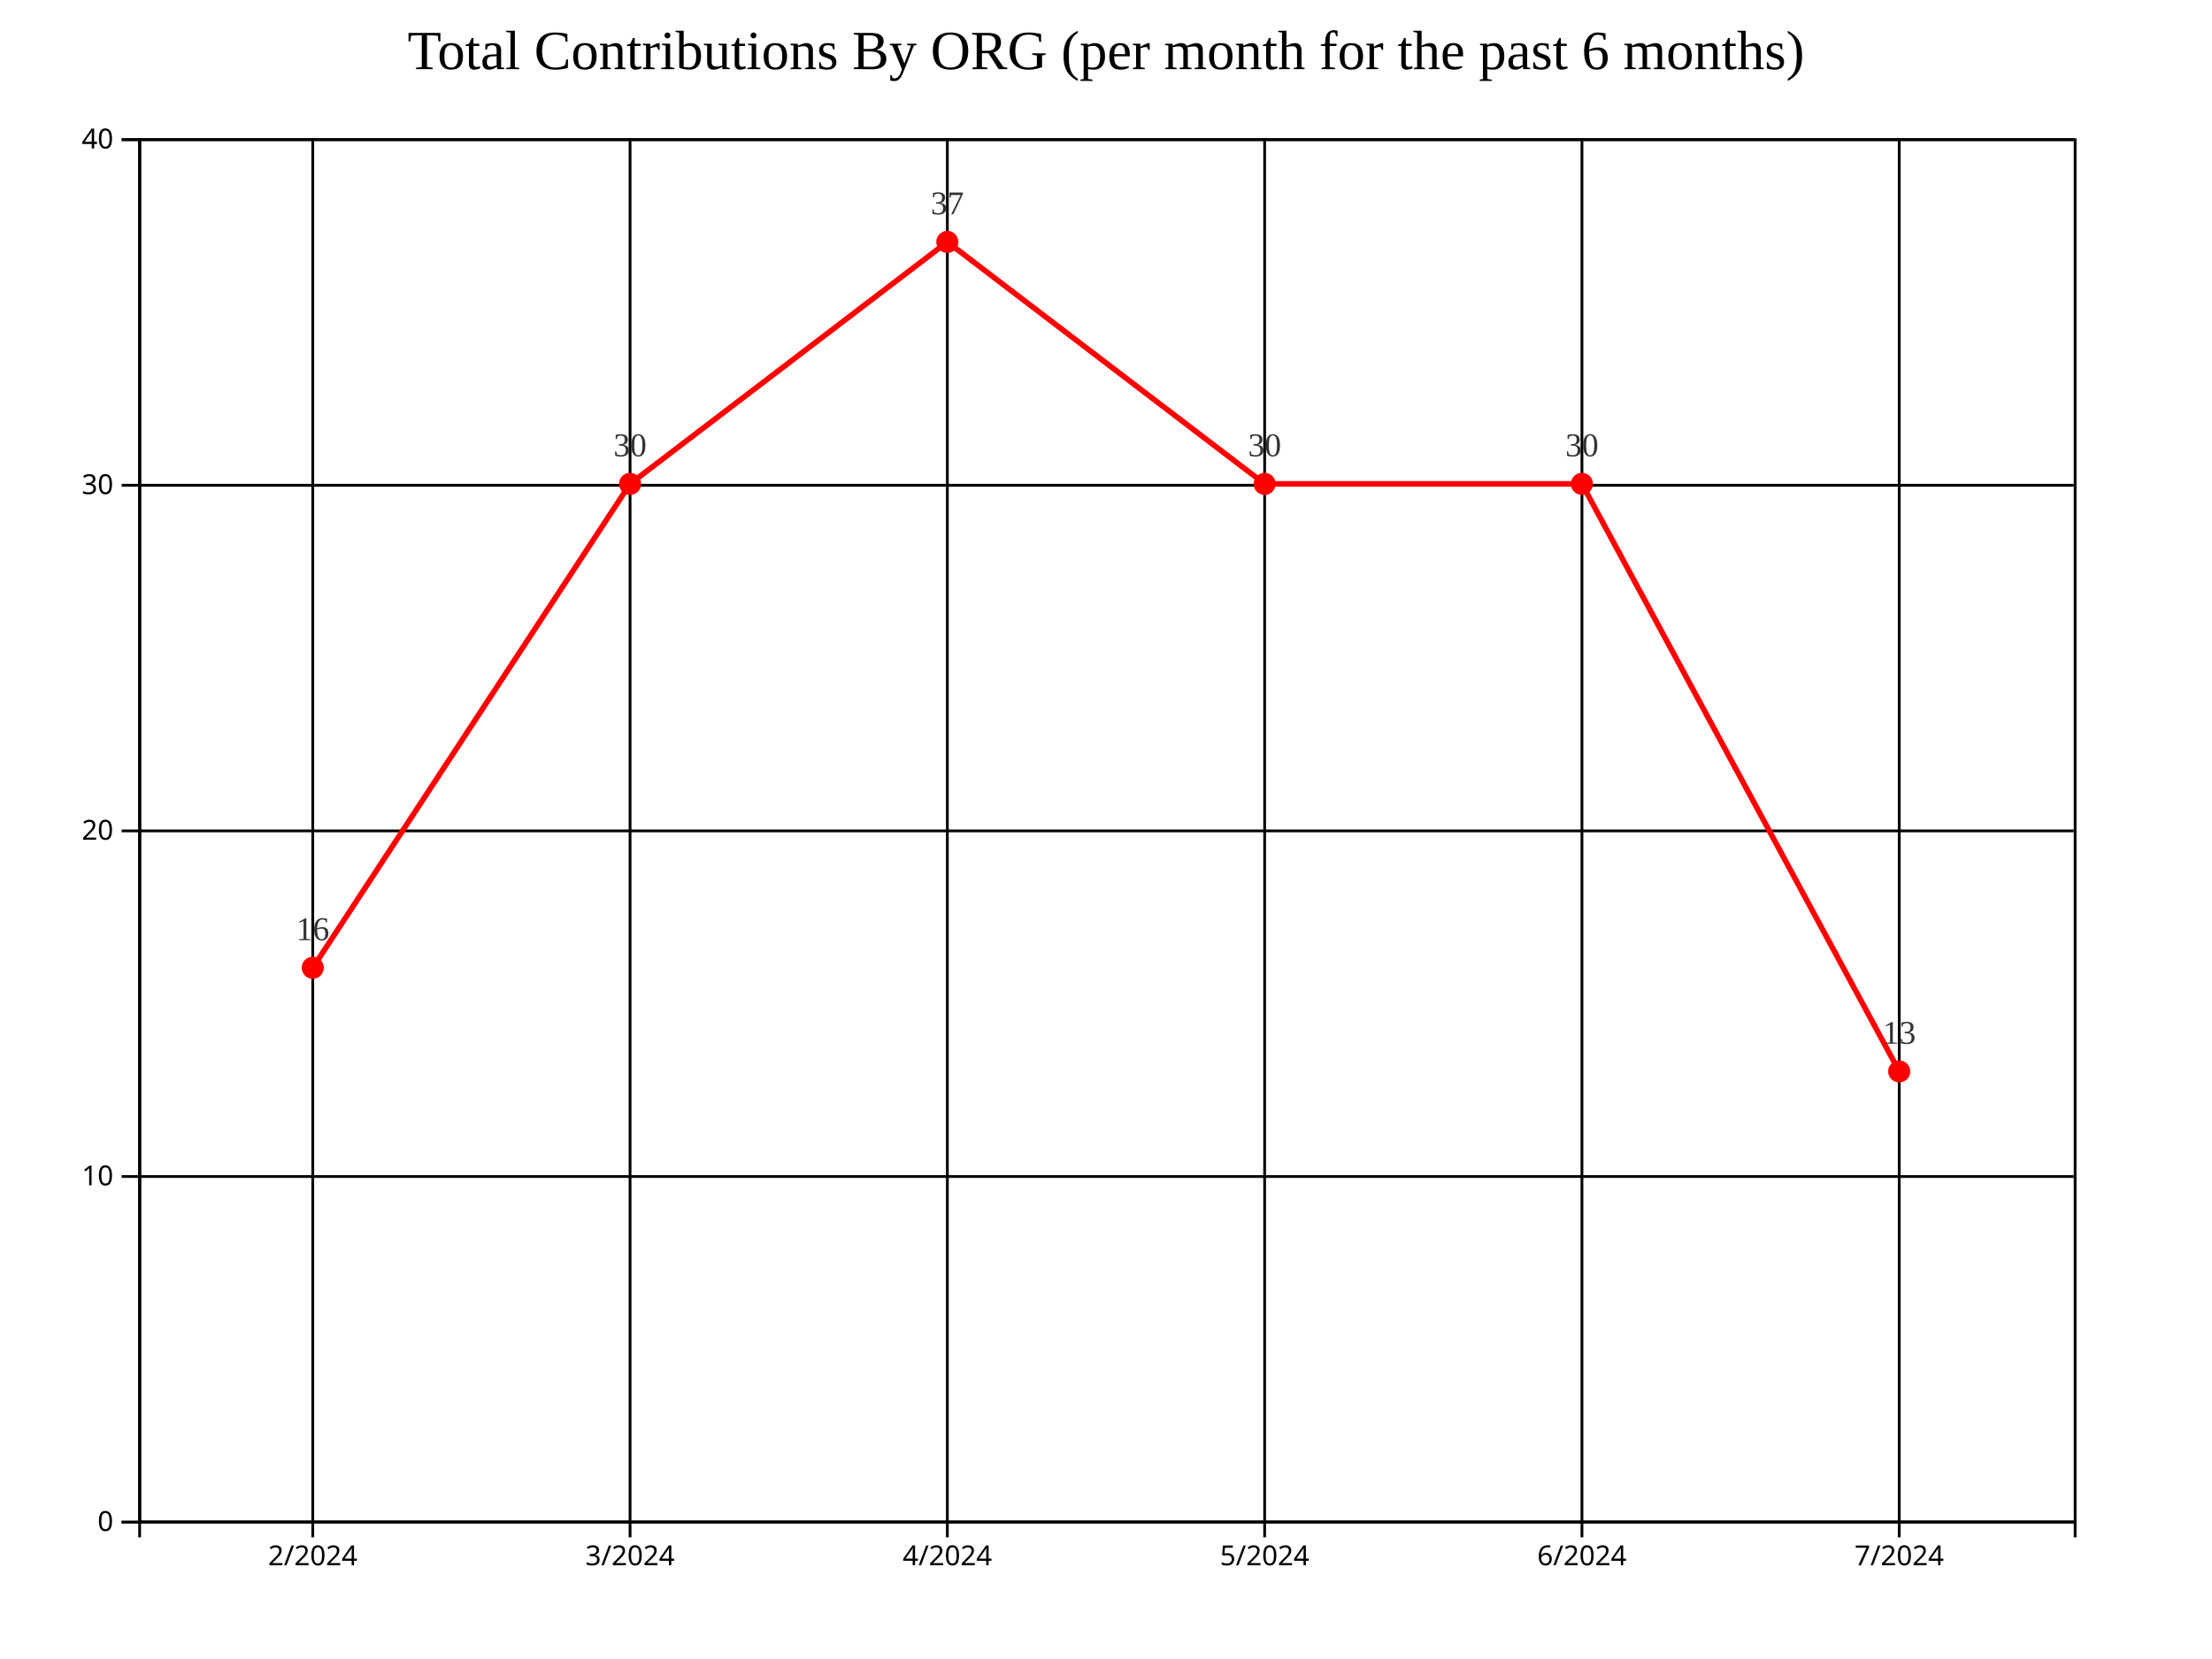
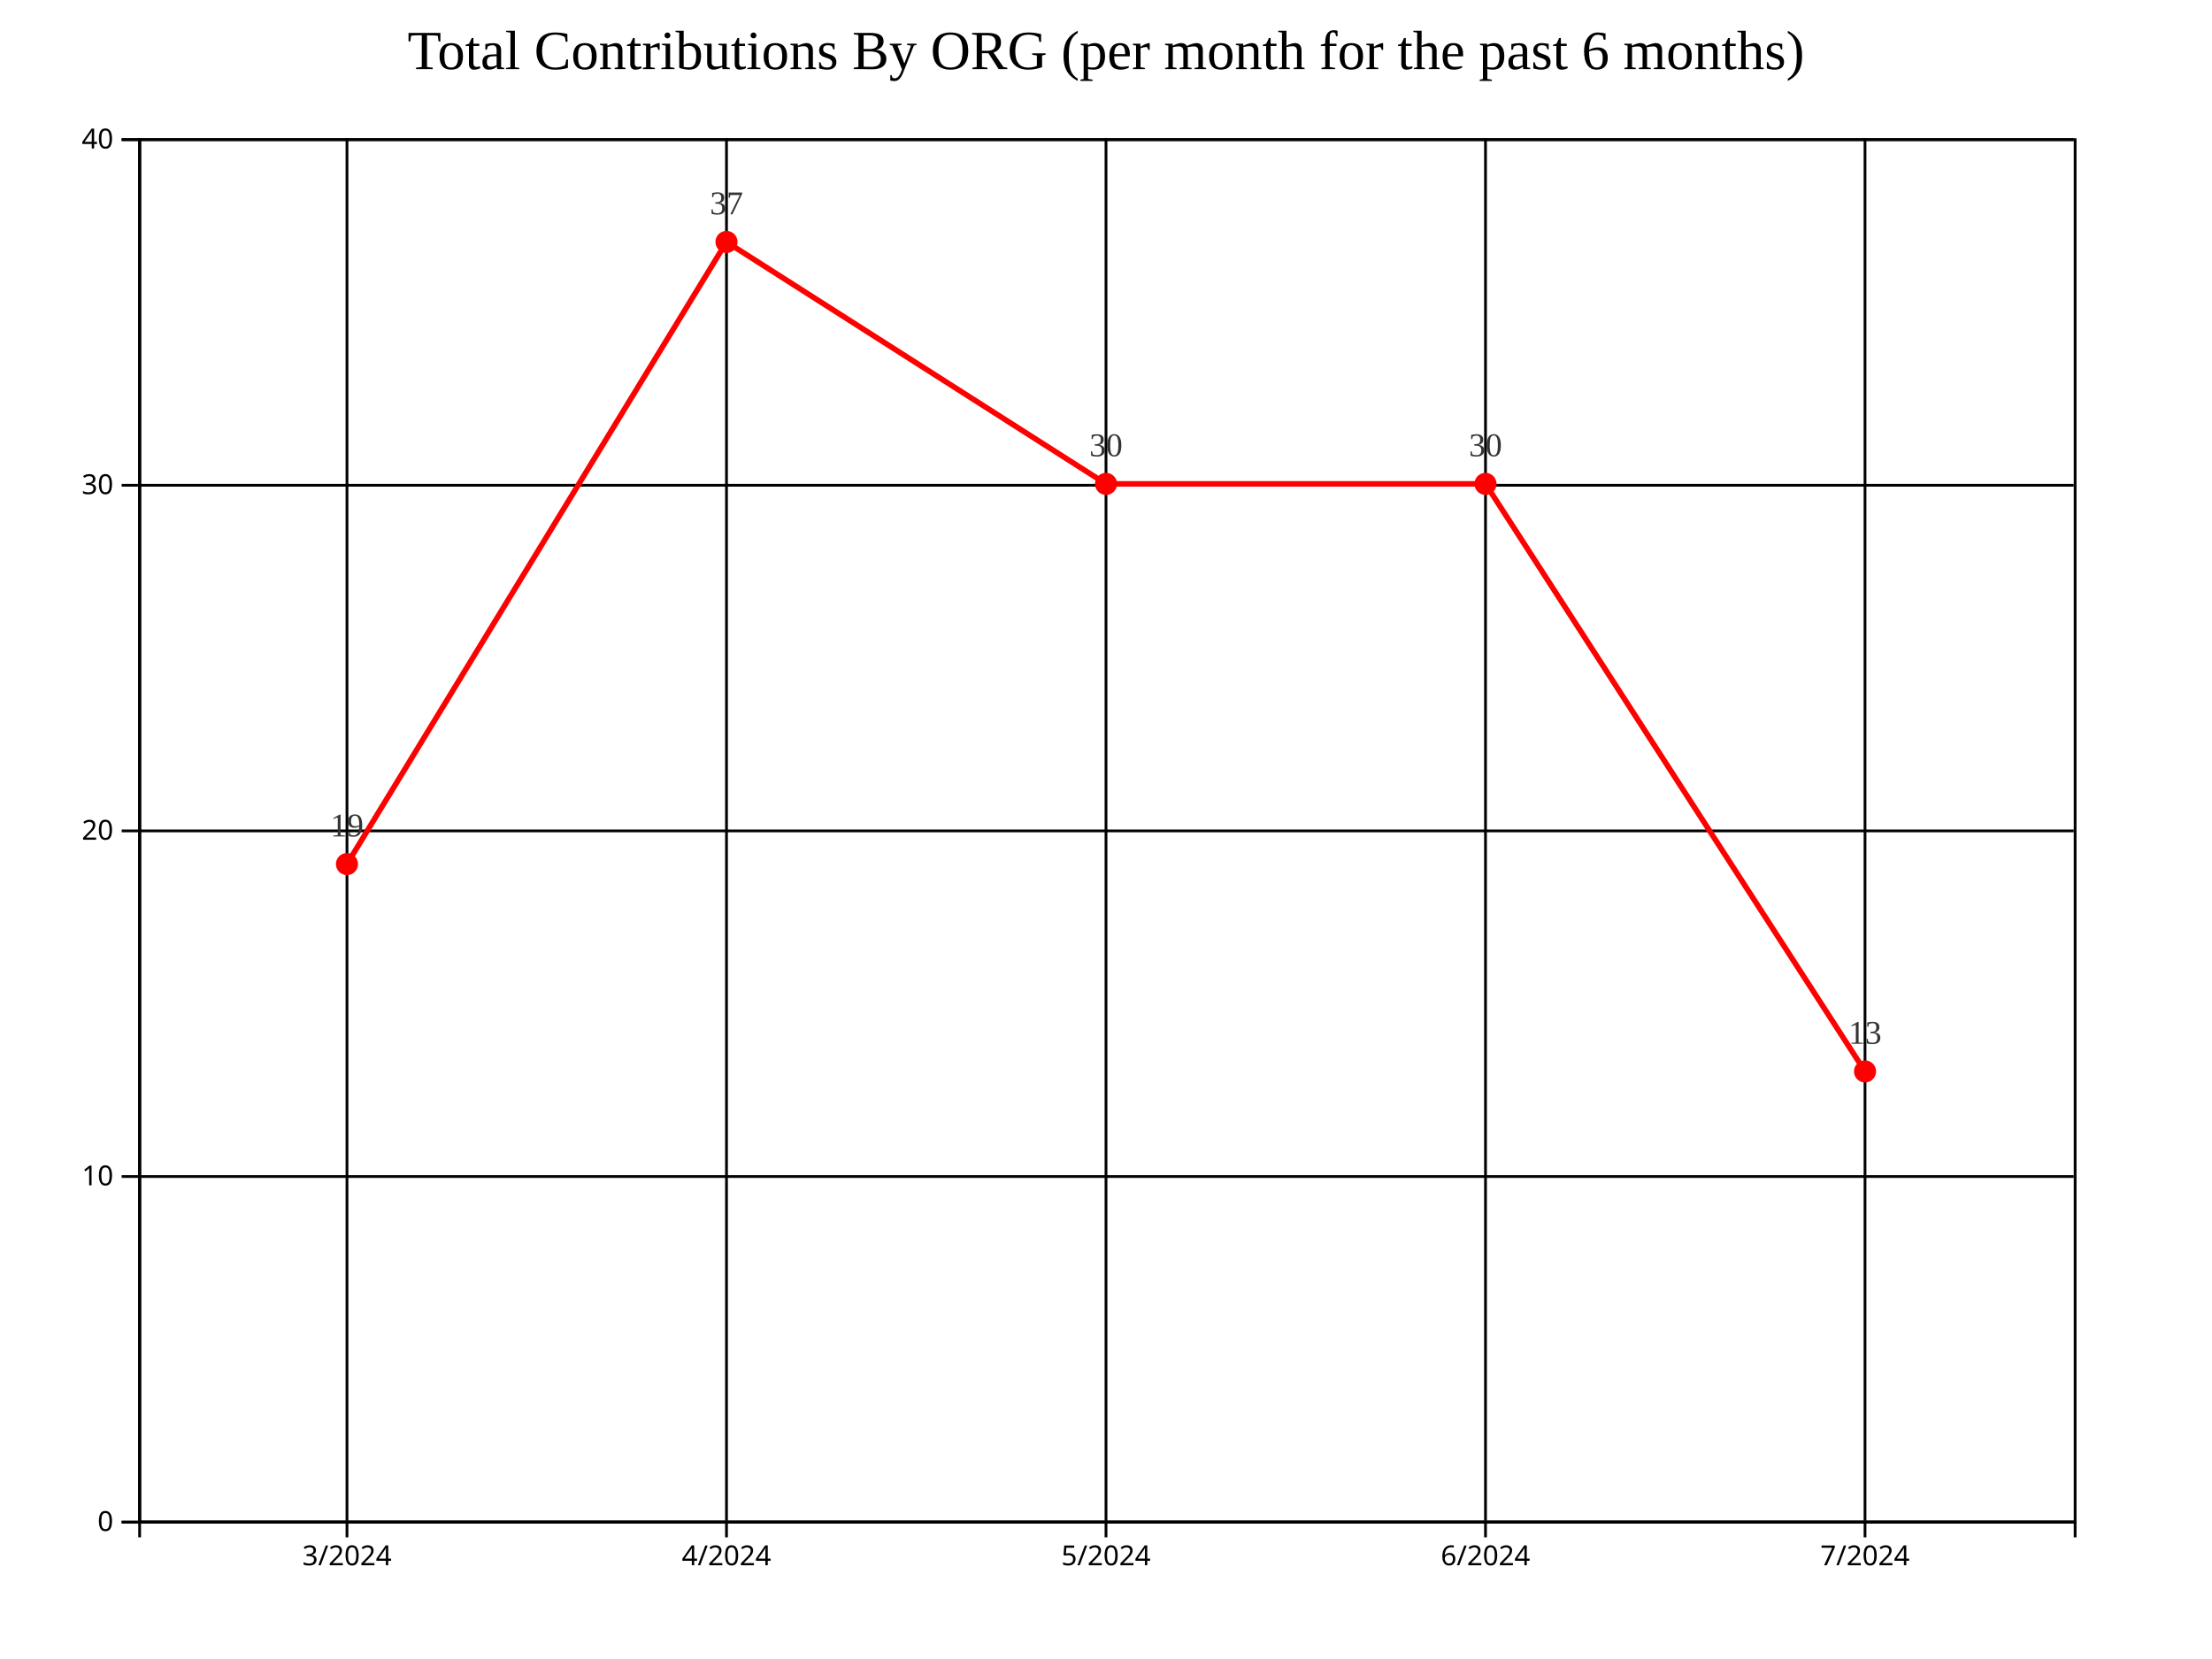
<svg xmlns="http://www.w3.org/2000/svg" style="background-color: rgb(240, 240, 240);" width="800" height="600">
  <g transform="translate(50,50)">
    <g class="grid" fill="none" font-size="10" font-family="sans-serif" text-anchor="end">
      <path class="domain" stroke="currentColor" d="M700,500.5H0.5V0.5H700" />
      <g class="tick" opacity="1" transform="translate(0,500.5)">
        <line stroke="currentColor" x2="700" />
        <text fill="currentColor" x="-3" dy="0.32em" />
      </g>
      <g class="tick" opacity="1" transform="translate(0,375.5)">
        <line stroke="currentColor" x2="700" />
        <text fill="currentColor" x="-3" dy="0.32em" />
      </g>
      <g class="tick" opacity="1" transform="translate(0,250.5)">
        <line stroke="currentColor" x2="700" />
        <text fill="currentColor" x="-3" dy="0.32em" />
      </g>
      <g class="tick" opacity="1" transform="translate(0,125.5)">
        <line stroke="currentColor" x2="700" />
        <text fill="currentColor" x="-3" dy="0.32em" />
      </g>
      <g class="tick" opacity="1" transform="translate(0,0.5)">
        <line stroke="currentColor" x2="700" />
        <text fill="currentColor" x="-3" dy="0.32em" />
      </g>
    </g>
    <g class="grid" transform="translate(0,500)" fill="none" font-size="10" font-family="sans-serif" text-anchor="middle">
      <path class="domain" stroke="currentColor" d="M0.5,-500V0.5H700.5V-500" />
-       <g class="tick" opacity="1" transform="translate(63.11475,0)">
+       <g class="tick" opacity="1" transform="translate(75.4902,0)">
        <line stroke="currentColor" y2="-500" />
        <text fill="currentColor" y="3" dy="0.71em" />
      </g>
-       <g class="tick" opacity="1" transform="translate(177.8689,0)">
+       <g class="tick" opacity="1" transform="translate(212.7451,0)">
        <line stroke="currentColor" y2="-500" />
        <text fill="currentColor" y="3" dy="0.71em" />
      </g>
-       <g class="tick" opacity="1" transform="translate(292.623,0)">
+       <g class="tick" opacity="1" transform="translate(350,0)">
        <line stroke="currentColor" y2="-500" />
        <text fill="currentColor" y="3" dy="0.71em" />
      </g>
-       <g class="tick" opacity="1" transform="translate(407.377,0)">
+       <g class="tick" opacity="1" transform="translate(487.2549,0)">
        <line stroke="currentColor" y2="-500" />
        <text fill="currentColor" y="3" dy="0.71em" />
      </g>
-       <g class="tick" opacity="1" transform="translate(522.1311,0)">
-         <line stroke="currentColor" y2="-500" />
-         <text fill="currentColor" y="3" dy="0.71em" />
-       </g>
-       <g class="tick" opacity="1" transform="translate(636.8852,0)">
+       <g class="tick" opacity="1" transform="translate(624.5098,0)">
        <line stroke="currentColor" y2="-500" />
        <text fill="currentColor" y="3" dy="0.71em" />
      </g>
    </g>
-     <path fill="none" stroke="#FF0000" stroke-width="2" d="M63.115,300L177.869,125L292.623,37.5L407.377,125L522.131,125L636.885,337.5" />
-     <circle class="point" cx="63.115" cy="300" r="4" fill="#FF0000" />
-     <circle class="point" cx="177.869" cy="125" r="4" fill="#FF0000" />
-     <circle class="point" cx="292.623" cy="37.5" r="4" fill="#FF0000" />
-     <circle class="point" cx="407.377" cy="125" r="4" fill="#FF0000" />
-     <circle class="point" cx="522.131" cy="125" r="4" fill="#FF0000" />
-     <circle class="point" cx="636.885" cy="337.5" r="4" fill="#FF0000" />
-     <text class="label" x="63.115" y="290" text-anchor="middle" style="font-size: 12px; fill: #333;">16</text>
-     <text class="label" x="177.869" y="115" text-anchor="middle" style="font-size: 12px; fill: #333;">30</text>
-     <text class="label" x="292.623" y="27.5" text-anchor="middle" style="font-size: 12px; fill: #333;">37</text>
-     <text class="label" x="407.377" y="115" text-anchor="middle" style="font-size: 12px; fill: #333;">30</text>
-     <text class="label" x="522.131" y="115" text-anchor="middle" style="font-size: 12px; fill: #333;">30</text>
-     <text class="label" x="636.885" y="327.5" text-anchor="middle" style="font-size: 12px; fill: #333;">13</text>
+     <path fill="none" stroke="#FF0000" stroke-width="2" d="M75.49,262.5L212.745,37.5L350,125L487.255,125L624.51,337.5" />
+     <circle class="point" cx="75.49" cy="262.5" r="4" fill="#FF0000" />
+     <circle class="point" cx="212.745" cy="37.5" r="4" fill="#FF0000" />
+     <circle class="point" cx="350" cy="125" r="4" fill="#FF0000" />
+     <circle class="point" cx="487.255" cy="125" r="4" fill="#FF0000" />
+     <circle class="point" cx="624.51" cy="337.5" r="4" fill="#FF0000" />
+     <text class="label" x="75.49" y="252.5" text-anchor="middle" style="font-size: 12px; fill: #333;">19</text>
+     <text class="label" x="212.745" y="27.5" text-anchor="middle" style="font-size: 12px; fill: #333;">37</text>
+     <text class="label" x="350" y="115" text-anchor="middle" style="font-size: 12px; fill: #333;">30</text>
+     <text class="label" x="487.255" y="115" text-anchor="middle" style="font-size: 12px; fill: #333;">30</text>
+     <text class="label" x="624.51" y="327.5" text-anchor="middle" style="font-size: 12px; fill: #333;">13</text>
    <g class="x-axis" transform="translate(0,500)" fill="none" font-size="10" font-family="sans-serif" text-anchor="middle">
      <path class="domain" stroke="currentColor" d="M0.5,6V0.5H700.5V6" />
-       <g class="tick" opacity="1" transform="translate(63.11475,0)">
-         <line stroke="currentColor" y2="6" />
-         <text fill="currentColor" y="9" dy="0.71em">2/2024</text>
-       </g>
-       <g class="tick" opacity="1" transform="translate(177.8689,0)">
+       <g class="tick" opacity="1" transform="translate(75.4902,0)">
        <line stroke="currentColor" y2="6" />
        <text fill="currentColor" y="9" dy="0.71em">3/2024</text>
      </g>
-       <g class="tick" opacity="1" transform="translate(292.623,0)">
+       <g class="tick" opacity="1" transform="translate(212.7451,0)">
        <line stroke="currentColor" y2="6" />
        <text fill="currentColor" y="9" dy="0.71em">4/2024</text>
      </g>
-       <g class="tick" opacity="1" transform="translate(407.377,0)">
+       <g class="tick" opacity="1" transform="translate(350,0)">
        <line stroke="currentColor" y2="6" />
        <text fill="currentColor" y="9" dy="0.71em">5/2024</text>
      </g>
-       <g class="tick" opacity="1" transform="translate(522.1311,0)">
+       <g class="tick" opacity="1" transform="translate(487.2549,0)">
        <line stroke="currentColor" y2="6" />
        <text fill="currentColor" y="9" dy="0.71em">6/2024</text>
      </g>
-       <g class="tick" opacity="1" transform="translate(636.8852,0)">
+       <g class="tick" opacity="1" transform="translate(624.5098,0)">
        <line stroke="currentColor" y2="6" />
        <text fill="currentColor" y="9" dy="0.71em">7/2024</text>
      </g>
    </g>
    <g class="y-axis" fill="none" font-size="10" font-family="sans-serif" text-anchor="end">
      <path class="domain" stroke="currentColor" d="M-6,500.5H0.5V0.5H-6" />
      <g class="tick" opacity="1" transform="translate(0,500.5)">
        <line stroke="currentColor" x2="-6" />
        <text fill="currentColor" x="-9" dy="0.32em">0</text>
      </g>
      <g class="tick" opacity="1" transform="translate(0,375.5)">
        <line stroke="currentColor" x2="-6" />
        <text fill="currentColor" x="-9" dy="0.32em">10</text>
      </g>
      <g class="tick" opacity="1" transform="translate(0,250.5)">
        <line stroke="currentColor" x2="-6" />
        <text fill="currentColor" x="-9" dy="0.32em">20</text>
      </g>
      <g class="tick" opacity="1" transform="translate(0,125.5)">
        <line stroke="currentColor" x2="-6" />
        <text fill="currentColor" x="-9" dy="0.32em">30</text>
      </g>
      <g class="tick" opacity="1" transform="translate(0,0.5)">
        <line stroke="currentColor" x2="-6" />
        <text fill="currentColor" x="-9" dy="0.32em">40</text>
      </g>
    </g>
    <text x="350" y="-25" text-anchor="middle" style="font-size: 20px; fill: black;">Total Contributions By ORG (per month for the past 6 months)</text>
  </g>
</svg>
